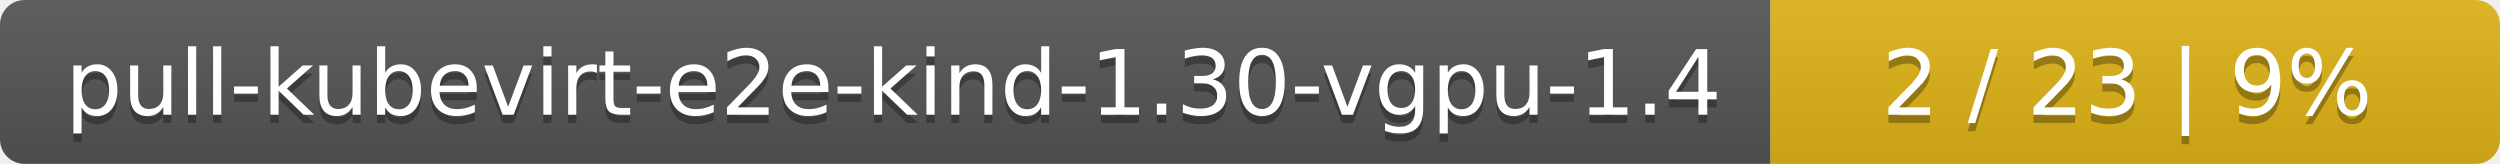
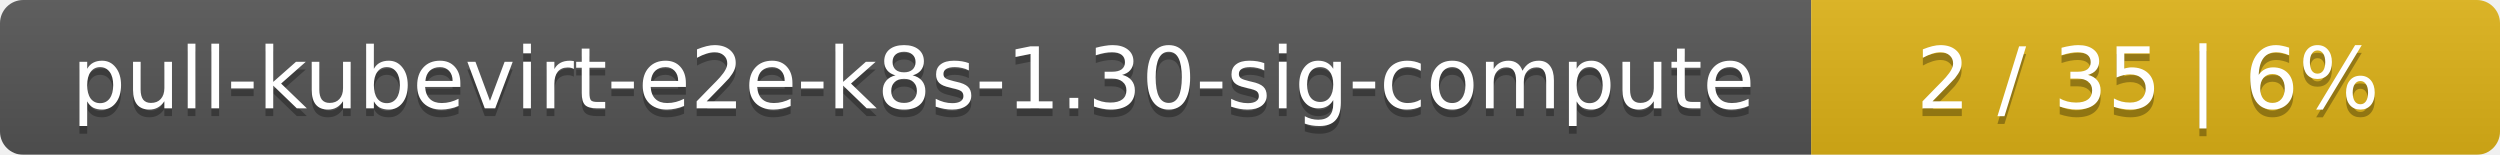
- <svg xmlns="http://www.w3.org/2000/svg" width="305" height="20">
+ <svg xmlns="http://www.w3.org/2000/svg" width="323" height="20">
  <linearGradient id="smooth" x2="0" y2="100%">
    <stop offset="0" stop-color="#bbb" stop-opacity=".1" />
    <stop offset="1" stop-opacity=".1" />
  </linearGradient>
  <mask id="round">
-     <rect width="305" height="20" rx="3" fill="#fff" />
+     <rect width="323" height="20" rx="3" fill="#fff" />
  </mask>
  <g mask="url(#round)">
-     <rect width="216" height="20" fill="#555" />
-     <rect x="216" width="89" height="20" fill="#dfb317" />
-     <rect width="305" height="20" fill="url(#smooth)" />
+     <rect width="234" height="20" fill="#555" />
+     <rect x="234" width="89" height="20" fill="#dfb317" />
+     <rect width="323" height="20" fill="url(#smooth)" />
  </g>
  <g fill="#fff" text-anchor="middle" font-family="DejaVu Sans,Verdana,Geneva,sans-serif" font-size="11">
-     <text x="109" y="15" fill="#010101" fill-opacity=".3">pull-kubevirt-e2e-kind-1.30-vgpu-1.4</text>
-     <text x="109" y="14">pull-kubevirt-e2e-kind-1.30-vgpu-1.4</text>
-     <text x="259.5" y="15" fill="#010101" fill-opacity=".3">2 / 23    |    9%</text>
-     <text x="259.5" y="14">2 / 23    |    9%</text>
+     <text x="118" y="15" fill="#010101" fill-opacity=".3">pull-kubevirt-e2e-k8s-1.30-sig-compute</text>
+     <text x="118" y="14">pull-kubevirt-e2e-k8s-1.30-sig-compute</text>
+     <text x="277.5" y="15" fill="#010101" fill-opacity=".3">2 / 35    |    6%</text>
+     <text x="277.5" y="14">2 / 35    |    6%</text>
  </g>
</svg>
